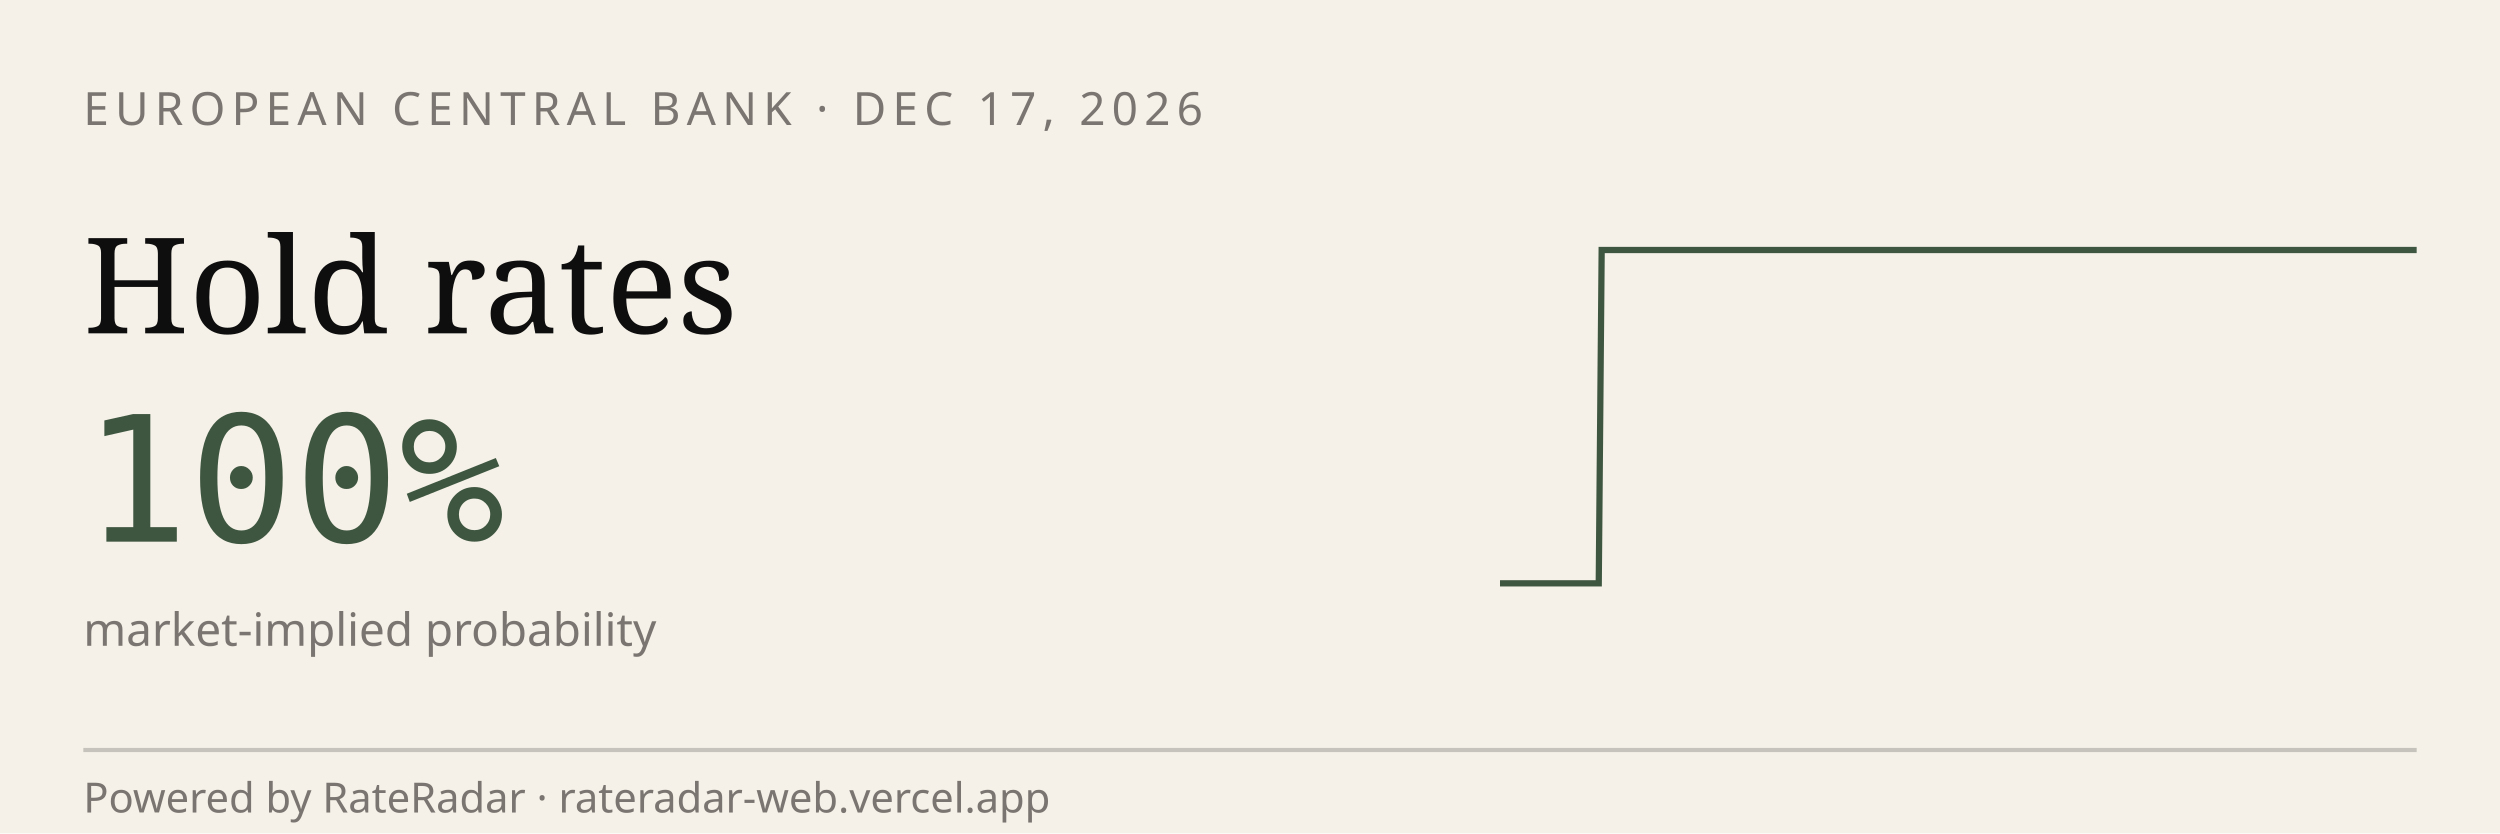
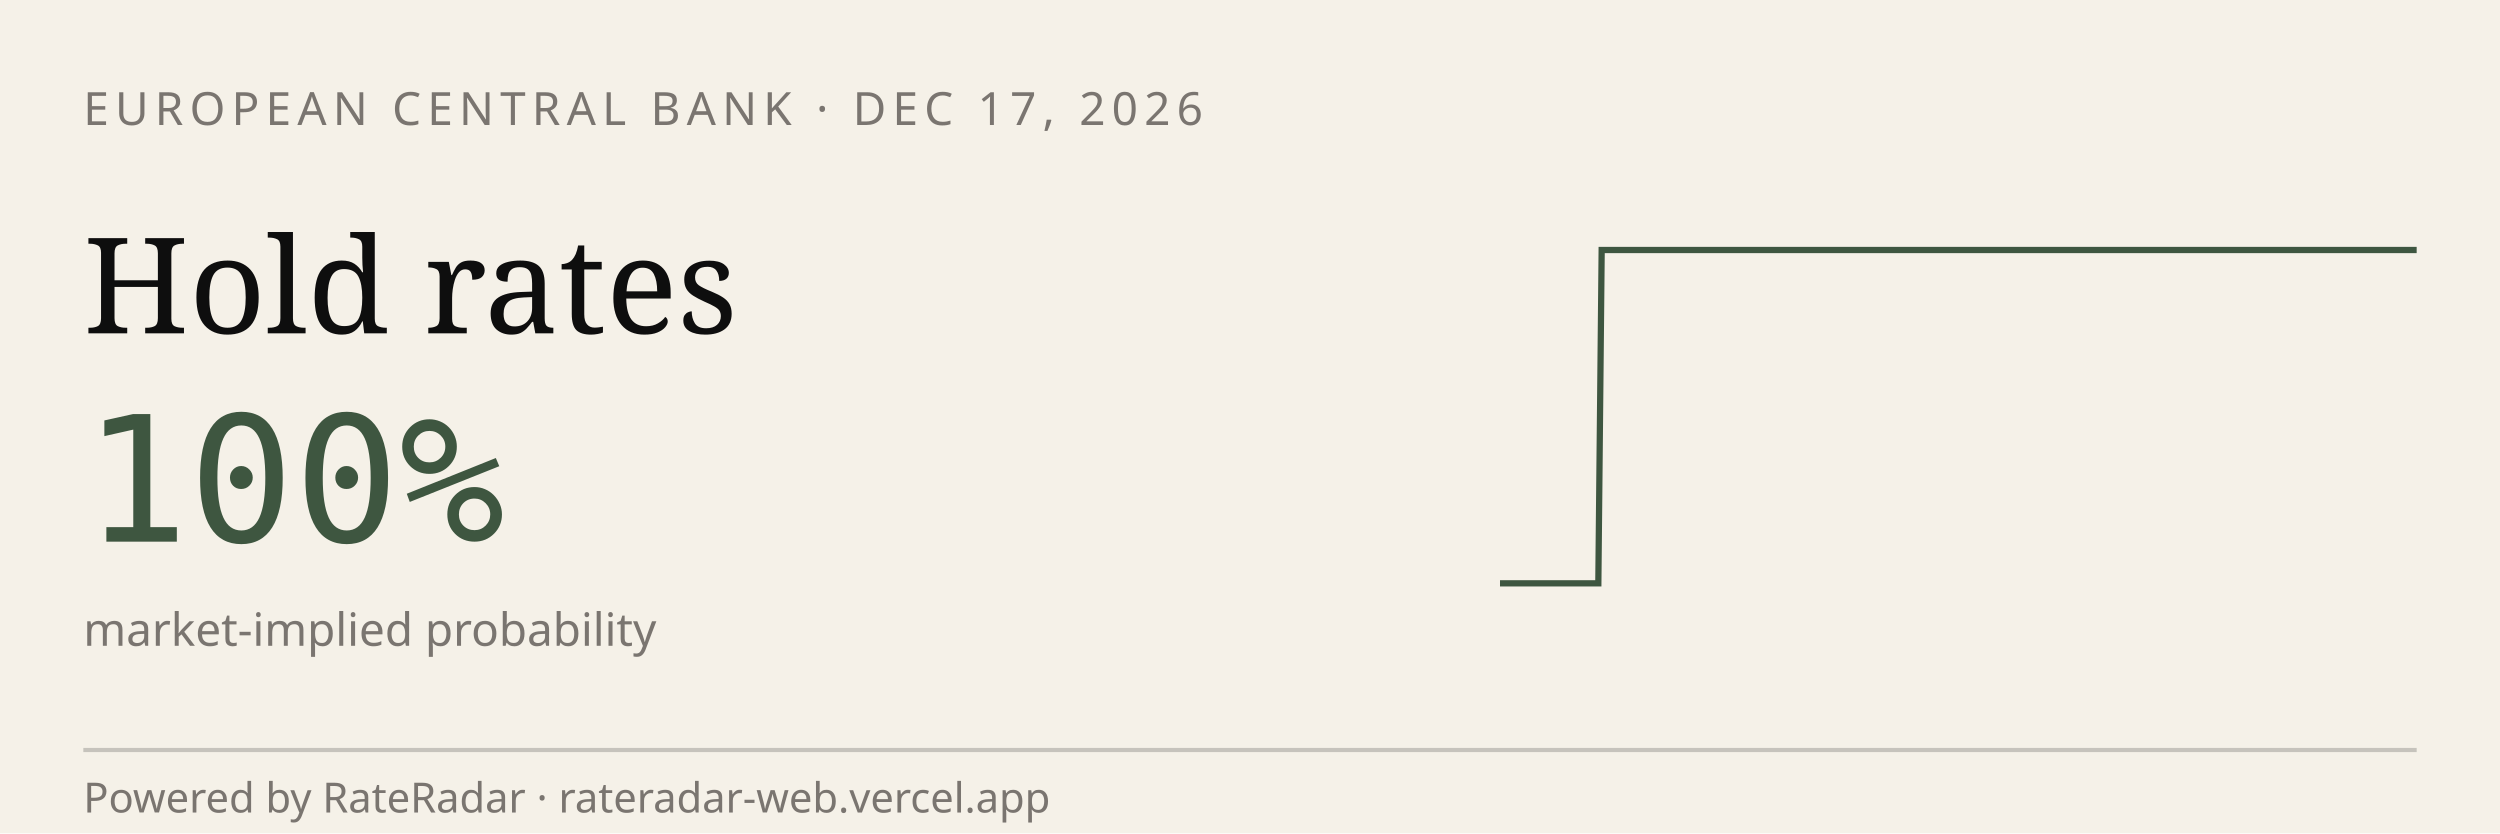
<svg xmlns="http://www.w3.org/2000/svg" viewBox="0 0 600 200" width="600" height="200" role="img" aria-label="RateRadar live odds for ECB 2026-12-17">
  <rect width="600" height="200" fill="#F5F1E8" />
  <text x="20" y="30" font-family="sans-serif" font-size="11" letter-spacing="1.5" fill="#7A7570">EUROPEAN CENTRAL BANK · DEC 17, 2026</text>
  <text x="20" y="80" font-family="Georgia, serif" font-size="32" fill="#0E0E0E">Hold rates</text>
  <text x="20" y="130" font-family="monospace" font-size="42" fill="#3E5640">100%</text>
  <text x="20" y="155" font-family="sans-serif" font-size="11" fill="#7A7570">market-implied probability</text>
-   <path d="M 360.0,140.0 L 360.8,140.0 L 361.6,140.0 L 362.4,140.0 L 363.2,140.0 L 363.9,140.0 L 364.7,140.0 L 365.5,140.0 L 366.3,140.0 L 367.1,140.0 L 367.9,140.0 L 368.7,140.0 L 369.5,140.0 L 370.3,140.0 L 371.0,140.0 L 371.8,140.0 L 372.6,140.0 L 373.4,140.0 L 374.2,140.0 L 375.0,140.0 L 375.8,140.0 L 376.6,140.0 L 377.3,140.0 L 378.1,140.0 L 378.9,140.0 L 379.7,140.0 L 380.5,140.0 L 381.3,140.0 L 382.1,140.0 L 382.9,140.0 L 383.7,140.0 L 384.4,60.0 L 385.2,60.0 L 386.0,60.0 L 386.8,60.0 L 387.6,60.0 L 388.4,60.0 L 389.2,60.0 L 390.0,60.0 L 390.8,60.0 L 391.5,60.0 L 392.3,60.0 L 393.1,60.0 L 393.9,60.0 L 394.7,60.0 L 395.5,60.0 L 396.3,60.0 L 397.1,60.0 L 397.8,60.0 L 398.6,60.0 L 399.4,60.0 L 400.2,60.0 L 401.0,60.0 L 401.8,60.0 L 402.6,60.0 L 403.4,60.0 L 404.2,60.0 L 404.9,60.0 L 405.7,60.0 L 406.5,60.0 L 407.3,60.0 L 408.1,60.0 L 408.9,60.0 L 409.7,60.0 L 410.5,60.0 L 411.3,60.0 L 412.0,60.0 L 412.8,60.0 L 413.6,60.0 L 414.4,60.0 L 415.2,60.0 L 416.0,60.0 L 416.8,60.0 L 417.6,60.0 L 418.4,60.0 L 419.1,60.0 L 419.9,60.0 L 420.7,60.0 L 421.5,60.0 L 422.3,60.0 L 423.1,60.0 L 423.9,60.0 L 424.7,60.0 L 425.4,60.0 L 426.2,60.0 L 427.0,60.0 L 427.8,60.0 L 428.6,60.0 L 429.4,60.0 L 430.2,60.0 L 431.0,60.0 L 431.8,60.0 L 432.5,60.0 L 433.3,60.0 L 434.1,60.0 L 434.9,60.0 L 435.7,60.0 L 436.5,60.0 L 437.3,60.0 L 438.1,60.0 L 438.9,60.0 L 439.6,60.0 L 440.4,60.0 L 441.2,60.0 L 442.0,60.0 L 442.8,60.0 L 443.6,60.0 L 444.4,60.0 L 445.2,60.0 L 445.9,60.0 L 446.7,60.0 L 447.5,60.0 L 448.3,60.0 L 449.1,60.0 L 449.9,60.0 L 450.7,60.0 L 451.5,60.0 L 452.3,60.0 L 453.0,60.0 L 453.8,60.0 L 454.6,60.0 L 455.4,60.0 L 456.2,60.0 L 457.0,60.0 L 457.8,60.0 L 458.6,60.0 L 459.4,60.0 L 460.1,60.0 L 460.9,60.0 L 461.7,60.0 L 462.5,60.0 L 463.3,60.0 L 464.1,60.0 L 464.9,60.0 L 465.7,60.0 L 466.5,60.0 L 467.2,60.0 L 468.0,60.0 L 468.8,60.0 L 469.6,60.0 L 470.4,60.0 L 471.2,60.0 L 472.0,60.0 L 472.8,60.0 L 473.5,60.0 L 474.3,60.0 L 475.1,60.0 L 475.9,60.0 L 476.7,60.0 L 477.5,60.0 L 478.3,60.0 L 479.1,60.0 L 479.9,60.0 L 480.6,60.0 L 481.4,60.0 L 482.2,60.0 L 483.0,60.0 L 483.8,60.0 L 484.6,60.0 L 485.4,60.0 L 486.2,60.0 L 487.0,60.0 L 487.7,60.0 L 488.5,60.0 L 489.3,60.0 L 490.1,60.0 L 490.9,60.0 L 491.7,60.0 L 492.5,60.0 L 493.3,60.0 L 494.1,60.0 L 494.8,60.0 L 495.6,60.0 L 496.4,60.0 L 497.2,60.0 L 498.0,60.0 L 498.8,60.0 L 499.6,60.0 L 500.4,60.0 L 501.1,60.0 L 501.9,60.0 L 502.7,60.0 L 503.5,60.0 L 504.3,60.0 L 505.1,60.0 L 505.9,60.0 L 506.7,60.0 L 507.5,60.0 L 508.2,60.0 L 509.0,60.0 L 509.8,60.0 L 510.6,60.0 L 511.4,60.0 L 512.2,60.0 L 513.0,60.0 L 513.8,60.0 L 514.6,60.0 L 515.3,60.0 L 516.1,60.0 L 516.9,60.0 L 517.7,60.0 L 518.5,60.0 L 519.3,60.0 L 520.1,60.0 L 520.9,60.0 L 521.6,60.0 L 522.4,60.0 L 523.2,60.0 L 524.0,60.0 L 524.8,60.0 L 525.6,60.0 L 526.4,60.0 L 527.2,60.0 L 528.0,60.0 L 528.7,60.0 L 529.5,60.0 L 530.3,60.0 L 531.1,60.0 L 531.9,60.0 L 532.7,60.0 L 533.5,60.0 L 534.3,60.0 L 535.1,60.0 L 535.8,60.0 L 536.6,60.0 L 537.4,60.0 L 538.2,60.0 L 539.0,60.0 L 539.8,60.0 L 540.6,60.0 L 541.4,60.0 L 542.2,60.0 L 542.9,60.0 L 543.7,60.0 L 544.5,60.0 L 545.3,60.0 L 546.1,60.0 L 546.9,60.0 L 547.7,60.0 L 548.5,60.0 L 549.2,60.0 L 550.0,60.0 L 550.8,60.0 L 551.6,60.0 L 552.4,60.0 L 553.2,60.0 L 554.0,60.0 L 554.8,60.0 L 555.6,60.0 L 556.3,60.0 L 557.1,60.0 L 557.9,60.0 L 558.7,60.0 L 559.5,60.0 L 560.3,60.0 L 561.1,60.0 L 561.9,60.0 L 562.7,60.0 L 563.4,60.0 L 564.2,60.0 L 565.0,60.0 L 565.8,60.0 L 566.6,60.0 L 567.4,60.0 L 568.2,60.0 L 569.0,60.0 L 569.7,60.0 L 570.5,60.0 L 571.3,60.0 L 572.1,60.0 L 572.9,60.0 L 573.7,60.0 L 574.5,60.0 L 575.3,60.0 L 576.1,60.0 L 576.8,60.0 L 577.6,60.0 L 578.4,60.0 L 579.2,60.0 L 580.0,60.0" stroke="#3E5640" stroke-width="1.5" fill="none" />
+   <path d="M 360.0,140.0 L 360.8,140.0 L 361.6,140.0 L 362.4,140.0 L 363.1,140.0 L 363.9,140.0 L 364.7,140.0 L 365.5,140.0 L 366.3,140.0 L 367.1,140.0 L 367.9,140.0 L 368.6,140.0 L 369.4,140.0 L 370.2,140.0 L 371.0,140.0 L 371.8,140.0 L 372.6,140.0 L 373.4,140.0 L 374.1,140.0 L 374.9,140.0 L 375.7,140.0 L 376.5,140.0 L 377.3,140.0 L 378.1,140.0 L 378.9,140.0 L 379.6,140.0 L 380.4,140.0 L 381.2,140.0 L 382.0,140.0 L 382.8,140.0 L 383.6,140.0 L 384.4,60.0 L 385.1,60.0 L 385.9,60.0 L 386.7,60.0 L 387.5,60.0 L 388.3,60.0 L 389.1,60.0 L 389.9,60.0 L 390.6,60.0 L 391.4,60.0 L 392.2,60.0 L 393.0,60.0 L 393.8,60.0 L 394.6,60.0 L 395.4,60.0 L 396.1,60.0 L 396.9,60.0 L 397.7,60.0 L 398.5,60.0 L 399.3,60.0 L 400.1,60.0 L 400.9,60.0 L 401.6,60.0 L 402.4,60.0 L 403.2,60.0 L 404.0,60.0 L 404.8,60.0 L 405.6,60.0 L 406.4,60.0 L 407.1,60.0 L 407.9,60.0 L 408.7,60.0 L 409.5,60.0 L 410.3,60.0 L 411.1,60.0 L 411.9,60.0 L 412.6,60.0 L 413.4,60.0 L 414.2,60.0 L 415.0,60.0 L 415.8,60.0 L 416.6,60.0 L 417.4,60.0 L 418.1,60.0 L 418.9,60.0 L 419.7,60.0 L 420.5,60.0 L 421.3,60.0 L 422.1,60.0 L 422.9,60.0 L 423.6,60.0 L 424.4,60.0 L 425.2,60.0 L 426.0,60.0 L 426.8,60.0 L 427.6,60.0 L 428.4,60.0 L 429.1,60.0 L 429.9,60.0 L 430.7,60.0 L 431.5,60.0 L 432.3,60.0 L 433.1,60.0 L 433.9,60.0 L 434.6,60.0 L 435.4,60.0 L 436.2,60.0 L 437.0,60.0 L 437.8,60.0 L 438.6,60.0 L 439.4,60.0 L 440.1,60.0 L 440.9,60.0 L 441.7,60.0 L 442.5,60.0 L 443.3,60.0 L 444.1,60.0 L 444.9,60.0 L 445.6,60.0 L 446.4,60.0 L 447.2,60.0 L 448.0,60.0 L 448.8,60.0 L 449.6,60.0 L 450.4,60.0 L 451.1,60.0 L 451.9,60.0 L 452.7,60.0 L 453.5,60.0 L 454.3,60.0 L 455.1,60.0 L 455.9,60.0 L 456.6,60.0 L 457.4,60.0 L 458.2,60.0 L 459.0,60.0 L 459.8,60.0 L 460.6,60.0 L 461.4,60.0 L 462.1,60.0 L 462.9,60.0 L 463.7,60.0 L 464.5,60.0 L 465.3,60.0 L 466.1,60.0 L 466.9,60.0 L 467.6,60.0 L 468.4,60.0 L 469.2,60.0 L 470.0,60.0 L 470.8,60.0 L 471.6,60.0 L 472.4,60.0 L 473.1,60.0 L 473.9,60.0 L 474.7,60.0 L 475.5,60.0 L 476.3,60.0 L 477.1,60.0 L 477.9,60.0 L 478.6,60.0 L 479.4,60.0 L 480.2,60.0 L 481.0,60.0 L 481.8,60.0 L 482.6,60.0 L 483.4,60.0 L 484.1,60.0 L 484.9,60.0 L 485.7,60.0 L 486.5,60.0 L 487.3,60.0 L 488.1,60.0 L 488.9,60.0 L 489.6,60.0 L 490.4,60.0 L 491.2,60.0 L 492.0,60.0 L 492.8,60.0 L 493.6,60.0 L 494.4,60.0 L 495.1,60.0 L 495.9,60.0 L 496.7,60.0 L 497.5,60.0 L 498.3,60.0 L 499.1,60.0 L 499.9,60.0 L 500.6,60.0 L 501.4,60.0 L 502.2,60.0 L 503.0,60.0 L 503.8,60.0 L 504.6,60.0 L 505.4,60.0 L 506.1,60.0 L 506.9,60.0 L 507.7,60.0 L 508.5,60.0 L 509.3,60.0 L 510.1,60.0 L 510.9,60.0 L 511.6,60.0 L 512.4,60.0 L 513.2,60.0 L 514.0,60.0 L 514.8,60.0 L 515.6,60.0 L 516.4,60.0 L 517.1,60.0 L 517.9,60.0 L 518.7,60.0 L 519.5,60.0 L 520.3,60.0 L 521.1,60.0 L 521.9,60.0 L 522.6,60.0 L 523.4,60.0 L 524.2,60.0 L 525.0,60.0 L 525.8,60.0 L 526.6,60.0 L 527.4,60.0 L 528.1,60.0 L 528.9,60.0 L 529.7,60.0 L 530.5,60.0 L 531.3,60.0 L 532.1,60.0 L 532.9,60.0 L 533.6,60.0 L 534.4,60.0 L 535.2,60.0 L 536.0,60.0 L 536.8,60.0 L 537.6,60.0 L 538.4,60.0 L 539.1,60.0 L 539.9,60.0 L 540.7,60.0 L 541.5,60.0 L 542.3,60.0 L 543.1,60.0 L 543.9,60.0 L 544.6,60.0 L 545.4,60.0 L 546.2,60.0 L 547.0,60.0 L 547.8,60.0 L 548.6,60.0 L 549.4,60.0 L 550.1,60.0 L 550.9,60.0 L 551.7,60.0 L 552.5,60.0 L 553.3,60.0 L 554.1,60.0 L 554.9,60.0 L 555.6,60.0 L 556.4,60.0 L 557.2,60.0 L 558.0,60.0 L 558.8,60.0 L 559.6,60.0 L 560.4,60.0 L 561.1,60.0 L 561.9,60.0 L 562.7,60.0 L 563.5,60.0 L 564.3,60.0 L 565.1,60.0 L 565.9,60.0 L 566.6,60.0 L 567.4,60.0 L 568.2,60.0 L 569.0,60.0 L 569.8,60.0 L 570.6,60.0 L 571.4,60.0 L 572.1,60.0 L 572.9,60.0 L 573.7,60.0 L 574.5,60.0 L 575.3,60.0 L 576.1,60.0 L 576.9,60.0 L 577.6,60.0 L 578.4,60.0 L 579.2,60.0 L 580.0,60.0" stroke="#3E5640" stroke-width="1.5" fill="none" />
  <line x1="20" y1="180" x2="580" y2="180" stroke="#0E0E0E33" />
  <text x="20" y="195" font-family="sans-serif" font-size="10" fill="#7A7570">Powered by RateRadar · rateradar-web.vercel.app</text>
</svg>
